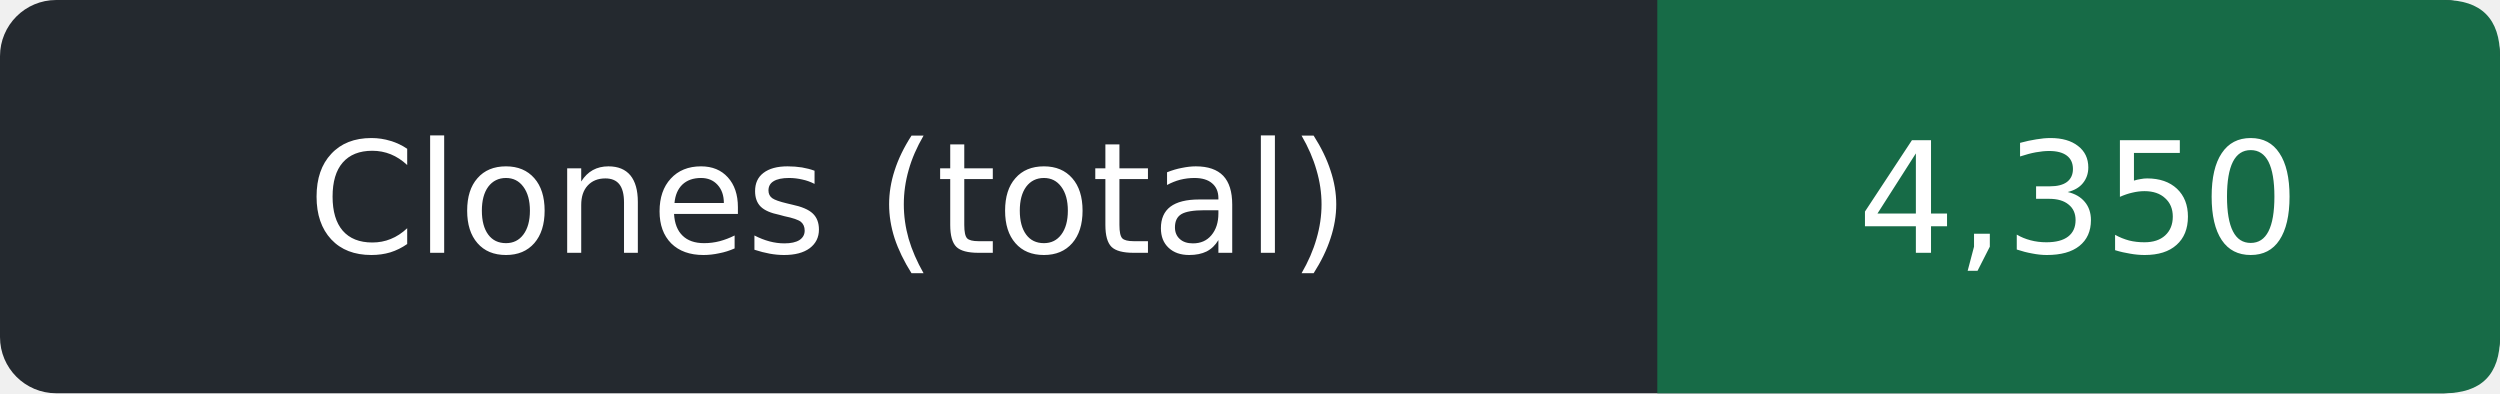
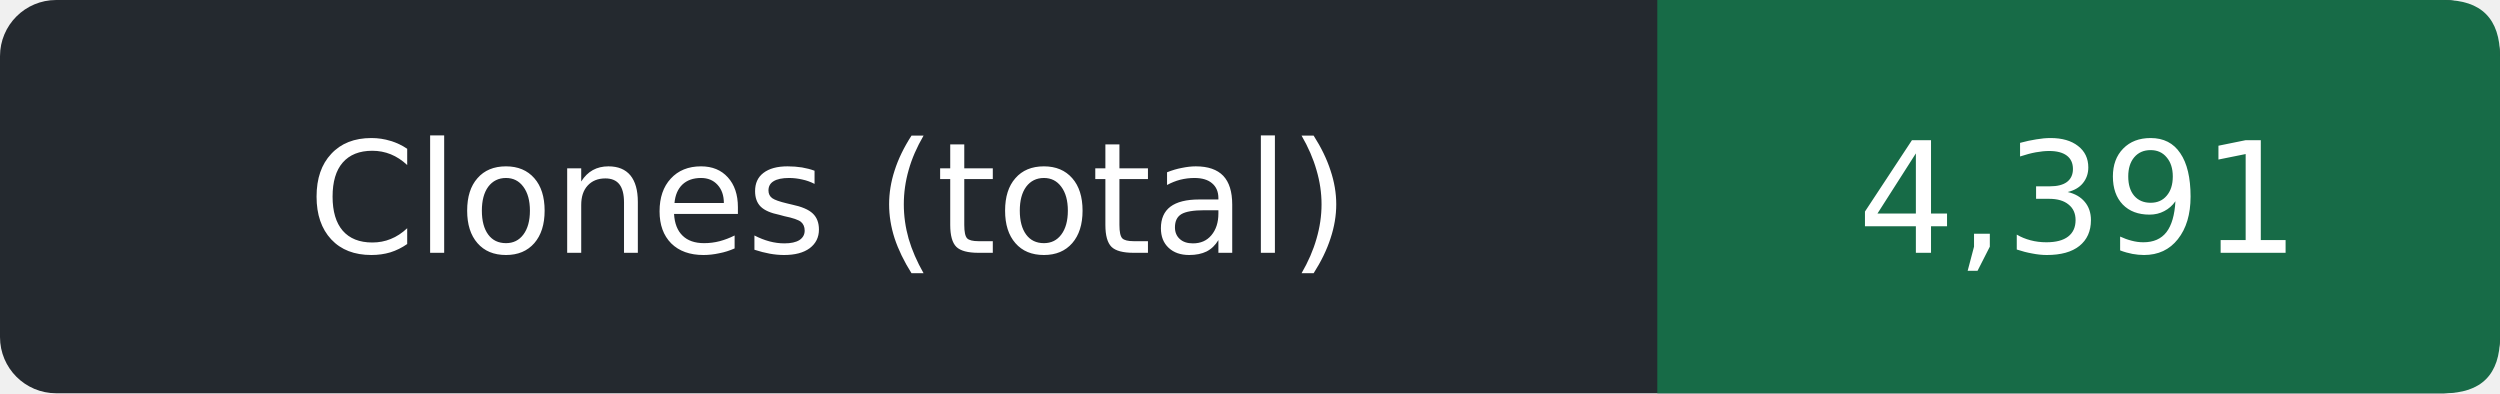
- <svg xmlns="http://www.w3.org/2000/svg" width="178" height="28" role="img" aria-label="Clones (total): 4,350">
+ <svg xmlns="http://www.w3.org/2000/svg" width="178" height="28" role="img" aria-label="Clones (total): 4,391">
  <rect width="178" height="28" rx="4" fill="#24292f" />
  <path d="M118 0h56q4 0 4 4v20q0 4-4 4h-56z" fill="#176b47" />
  <g fill="#fff" text-anchor="middle" font-family="Verdana,DejaVu Sans,sans-serif" font-size="11">
    <text x="59.0" y="18">Clones (total)</text>
-     <text x="148.0" y="18">4,350</text>
+     <text x="148.0" y="18">4,391</text>
  </g>
</svg>
